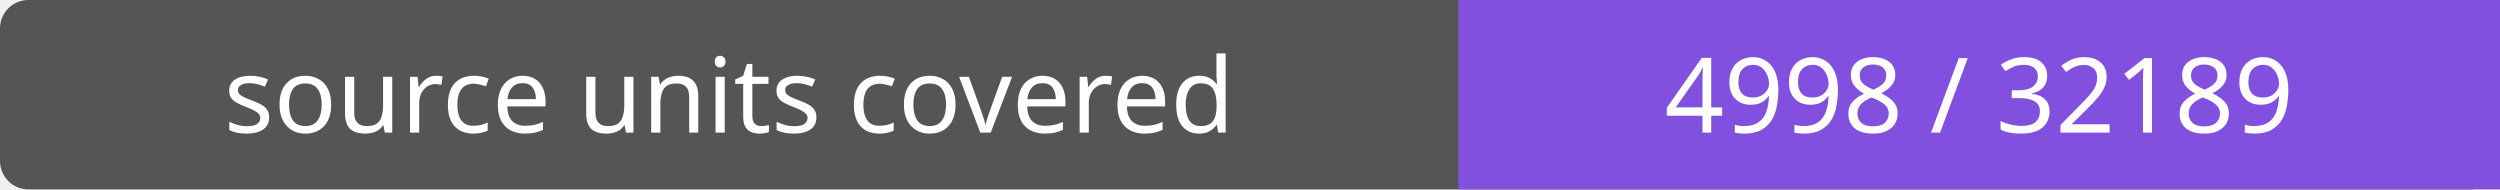
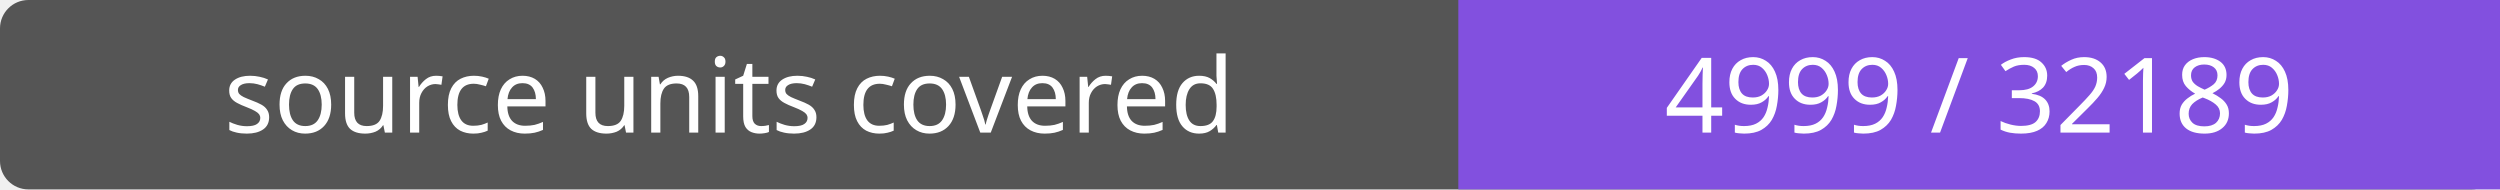
- <svg xmlns="http://www.w3.org/2000/svg" width="264" height="20" role="img" aria-label="source units covered: 4998 / 32189">
+ <svg xmlns="http://www.w3.org/2000/svg" width="264" height="20" role="img" aria-label="source units covered: 4999 / 32189">
  <rect width="264" height="20" rx="3" fill="#555" />
  <path fill="#8250df" d="M154 0h110v20H154z" />
  <g fill="#fff" text-anchor="middle" font-family="Verdana,sans-serif" font-size="11">
    <text x="77.0" y="14">source units covered</text>
-     <text x="209.0" y="14">4998 / 32189</text>
+     <text x="209.0" y="14">4999 / 32189</text>
  </g>
</svg>
